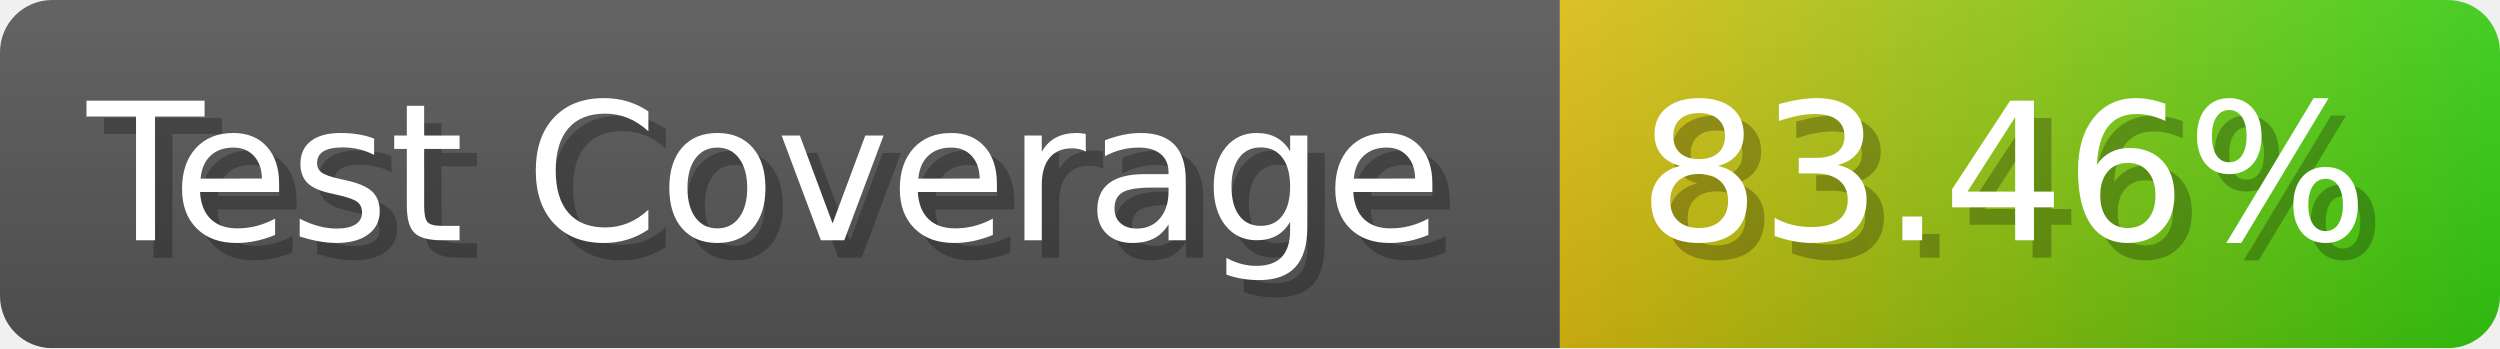
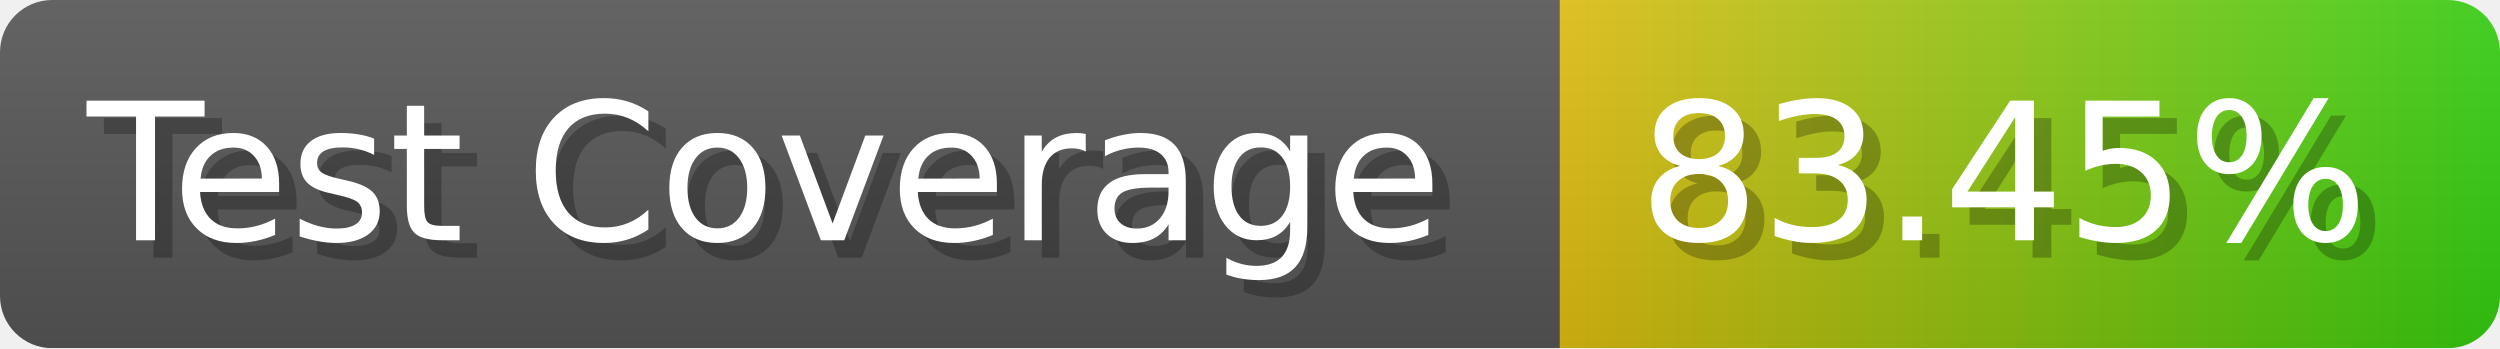
- <svg xmlns="http://www.w3.org/2000/svg" width="143.6" height="20" viewBox="0 0 1436 200" role="img" aria-label="Test Coverage: 83.46%">
+ <svg xmlns="http://www.w3.org/2000/svg" width="143.6" height="20" viewBox="0 0 1436 200" role="img" aria-label="Test Coverage: 83.45%">
  <linearGradient id="a" x2="0" y2="100%">
    <stop offset="0" stop-opacity=".1" stop-color="#EEE" />
    <stop offset="1" stop-opacity=".1" />
  </linearGradient>
  <mask id="m">
    <rect width="1436" height="200" rx="30" fill="#FFF" />
  </mask>
  <g mask="url(#m)">
    <rect width="896" height="200" fill="#555" />
    <rect width="540" height="200" fill="url(#x)" x="896" />
    <rect width="1436" height="200" fill="url(#a)" />
  </g>
  <g aria-hidden="true" fill="#fff" text-anchor="start" font-family="Verdana,DejaVu Sans,sans-serif" font-size="110">
    <text x="60" y="148" textLength="796" fill="#000" opacity="0.25">Test Coverage</text>
    <text x="50" y="138" textLength="796">Test Coverage</text>
-     <text x="951" y="148" textLength="440" fill="#000" opacity="0.25">83.46%</text>
-     <text x="941" y="138" textLength="440">83.46%</text>
+     <text x="951" y="148" textLength="440" fill="#000" opacity="0.25">83.45%</text>
+     <text x="941" y="138" textLength="440">83.45%</text>
  </g>
  <linearGradient id="x" x1="0%" y1="0%" x2="100%" y2="0%">
    <stop offset="0%" style="stop-color:#DB1" />
    <stop offset="100%" style="stop-color:#3C1" />
  </linearGradient>
</svg>
